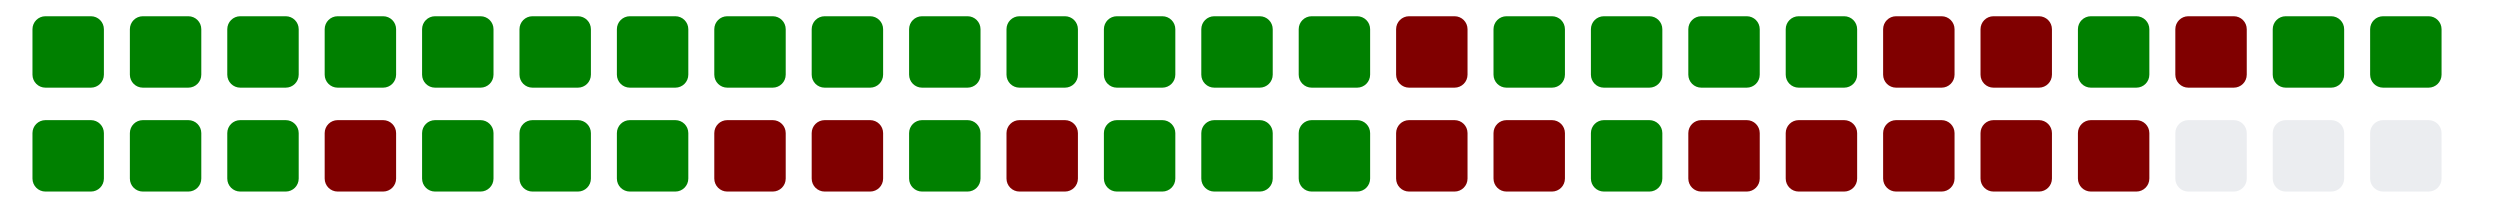
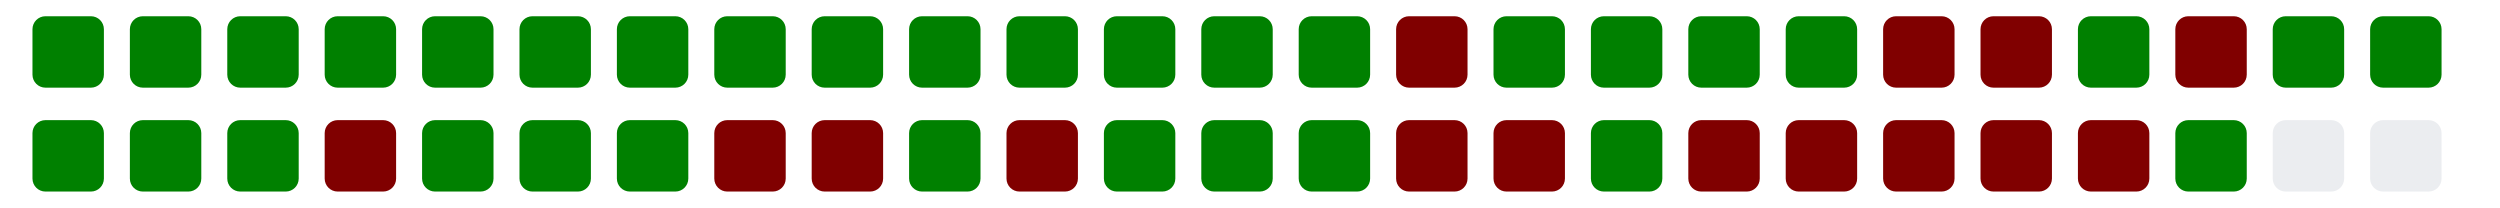
<svg xmlns="http://www.w3.org/2000/svg" viewBox="0 0 385 11" width="385" height="32">
  <g>
    <rect class="day" x="5" y="-8" width="11" height="11" fill="#008000" rx="2" ry="2" />
    <rect class="day" x="5" y="8" width="11" height="11" fill="#008000" rx="2" ry="2" />
    <rect class="day" x="20" y="-8" width="11" height="11" fill="#008000" rx="2" ry="2" />
    <rect class="day" x="20" y="8" width="11" height="11" fill="#008000" rx="2" ry="2" />
    <rect class="day" x="35" y="-8" width="11" height="11" fill="#008000" rx="2" ry="2" />
    <rect class="day" x="35" y="8" width="11" height="11" fill="#008000" rx="2" ry="2" />
    <rect class="day" x="50" y="-8" width="11" height="11" fill="#008000" rx="2" ry="2" />
    <rect class="day" x="50" y="8" width="11" height="11" fill="#800000" rx="2" ry="2" />
    <rect class="day" x="65" y="-8" width="11" height="11" fill="#008000" rx="2" ry="2" />
    <rect class="day" x="65" y="8" width="11" height="11" fill="#008000" rx="2" ry="2" />
    <rect class="day" x="80" y="-8" width="11" height="11" fill="#008000" rx="2" ry="2" />
    <rect class="day" x="80" y="8" width="11" height="11" fill="#008000" rx="2" ry="2" />
    <rect class="day" x="95" y="-8" width="11" height="11" fill="#008000" rx="2" ry="2" />
    <rect class="day" x="95" y="8" width="11" height="11" fill="#008000" rx="2" ry="2" />
    <rect class="day" x="110" y="-8" width="11" height="11" fill="#008000" rx="2" ry="2" />
    <rect class="day" x="110" y="8" width="11" height="11" fill="#800000" rx="2" ry="2" />
    <rect class="day" x="125" y="-8" width="11" height="11" fill="#008000" rx="2" ry="2" />
    <rect class="day" x="125" y="8" width="11" height="11" fill="#800000" rx="2" ry="2" />
    <rect class="day" x="140" y="-8" width="11" height="11" fill="#008000" rx="2" ry="2" />
    <rect class="day" x="140" y="8" width="11" height="11" fill="#008000" rx="2" ry="2" />
    <rect class="day" x="155" y="-8" width="11" height="11" fill="#008000" rx="2" ry="2" />
    <rect class="day" x="155" y="8" width="11" height="11" fill="#800000" rx="2" ry="2" />
    <rect class="day" x="170" y="-8" width="11" height="11" fill="#008000" rx="2" ry="2" />
    <rect class="day" x="170" y="8" width="11" height="11" fill="#008000" rx="2" ry="2" />
    <rect class="day" x="185" y="-8" width="11" height="11" fill="#008000" rx="2" ry="2" />
    <rect class="day" x="185" y="8" width="11" height="11" fill="#008000" rx="2" ry="2" />
    <rect class="day" x="200" y="-8" width="11" height="11" fill="#008000" rx="2" ry="2" />
    <rect class="day" x="200" y="8" width="11" height="11" fill="#008000" rx="2" ry="2" />
    <rect class="day" x="215" y="-8" width="11" height="11" fill="#800000" rx="2" ry="2" />
    <rect class="day" x="215" y="8" width="11" height="11" fill="#800000" rx="2" ry="2" />
    <rect class="day" x="230" y="-8" width="11" height="11" fill="#008000" rx="2" ry="2" />
    <rect class="day" x="230" y="8" width="11" height="11" fill="#800000" rx="2" ry="2" />
    <rect class="day" x="245" y="-8" width="11" height="11" fill="#008000" rx="2" ry="2" />
    <rect class="day" x="245" y="8" width="11" height="11" fill="#008000" rx="2" ry="2" />
    <rect class="day" x="260" y="-8" width="11" height="11" fill="#008000" rx="2" ry="2" />
    <rect class="day" x="260" y="8" width="11" height="11" fill="#800000" rx="2" ry="2" />
    <rect class="day" x="275" y="-8" width="11" height="11" fill="#008000" rx="2" ry="2" />
    <rect class="day" x="275" y="8" width="11" height="11" fill="#800000" rx="2" ry="2" />
    <rect class="day" x="290" y="-8" width="11" height="11" fill="#800000" rx="2" ry="2" />
    <rect class="day" x="290" y="8" width="11" height="11" fill="#800000" rx="2" ry="2" />
    <rect class="day" x="305" y="-8" width="11" height="11" fill="#800000" rx="2" ry="2" />
    <rect class="day" x="305" y="8" width="11" height="11" fill="#800000" rx="2" ry="2" />
    <rect class="day" x="320" y="-8" width="11" height="11" fill="#008000" rx="2" ry="2" />
    <rect class="day" x="320" y="8" width="11" height="11" fill="#800000" rx="2" ry="2" />
    <rect class="day" x="335" y="-8" width="11" height="11" fill="#800000" rx="2" ry="2" />
-     <rect class="day" x="335" y="8" width="11" height="11" fill="#ebedf0" rx="2" ry="2" />
+     <rect class="day" x="335" y="8" width="11" height="11" fill="#008000" rx="2" ry="2" />
    <rect class="day" x="350" y="-8" width="11" height="11" fill="#008000" rx="2" ry="2" />
    <rect class="day" x="350" y="8" width="11" height="11" fill="#ebedf0" rx="2" ry="2" />
    <rect class="day" x="365" y="-8" width="11" height="11" fill="#008000" rx="2" ry="2" />
    <rect class="day" x="365" y="8" width="11" height="11" fill="#ebedf0" rx="2" ry="2" />
  </g>
</svg>
